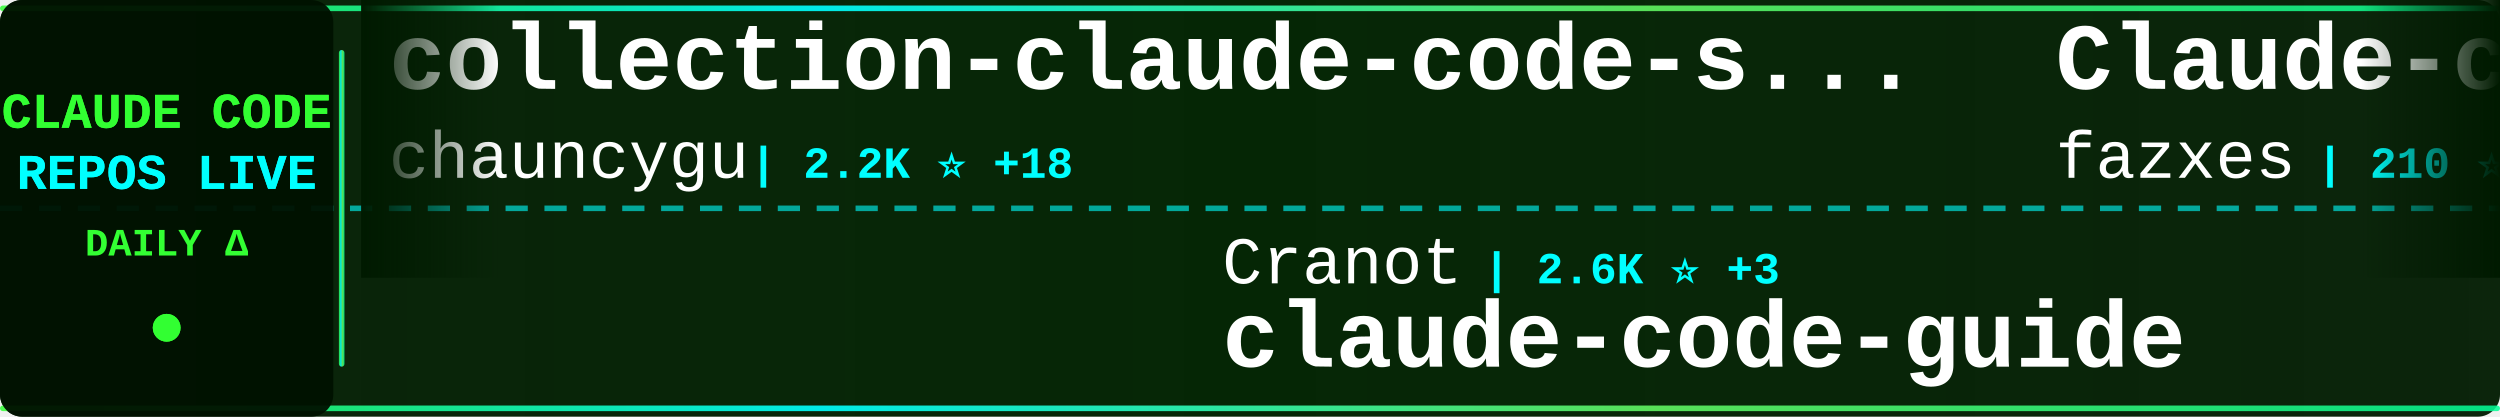
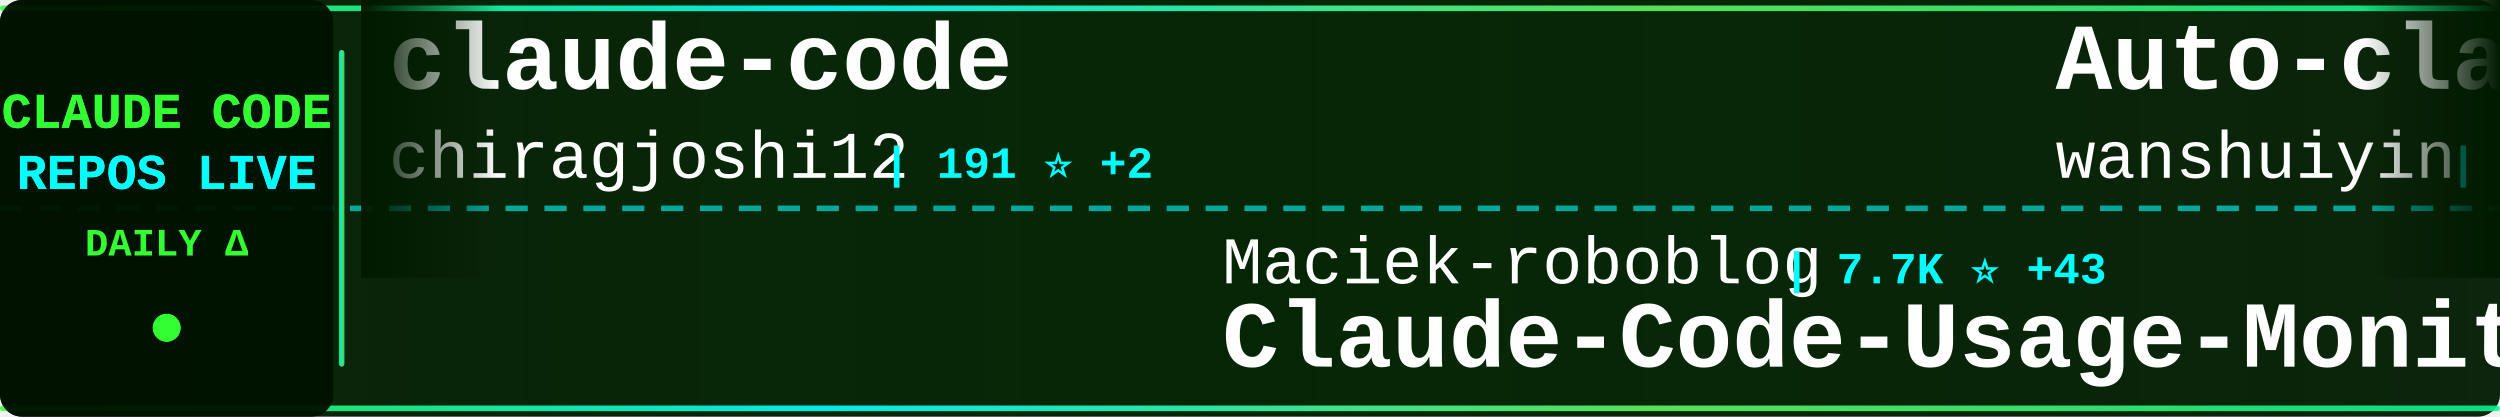
<svg xmlns="http://www.w3.org/2000/svg" width="900" height="150">
  <defs>
    <linearGradient id="tickerBg" x1="0%" y1="0%" x2="100%" y2="0%">
      <stop offset="0%" style="stop-color:#001a00;stop-opacity:0.95" />
      <stop offset="50%" style="stop-color:#002200;stop-opacity:0.98" />
      <stop offset="100%" style="stop-color:#001a00;stop-opacity:0.95" />
    </linearGradient>
    <linearGradient id="borderGrad" x1="0%" y1="0%" x2="100%" y2="0%">
      <stop offset="0%" style="stop-color:#33ff33;stop-opacity:0.85">
        <animate attributeName="stop-opacity" values="0.85;1;0.85" dur="2s" repeatCount="indefinite" />
      </stop>
      <stop offset="33%" style="stop-color:#00ffff;stop-opacity:0.9">
        <animate attributeName="stop-opacity" values="0.9;1;0.9" dur="2.2s" repeatCount="indefinite" />
      </stop>
      <stop offset="66%" style="stop-color:#66ff66;stop-opacity:0.85">
        <animate attributeName="stop-opacity" values="0.85;1;0.85" dur="1.8s" repeatCount="indefinite" />
      </stop>
      <stop offset="100%" style="stop-color:#00ff99;stop-opacity:0.85">
        <animate attributeName="stop-opacity" values="0.85;1;0.85" dur="2s" repeatCount="indefinite" />
      </stop>
    </linearGradient>
    <filter id="textGlow">
      <feGaussianBlur stdDeviation="0.1" result="coloredBlur" />
      <feMerge>
        <feMergeNode in="coloredBlur" />
        <feMergeNode in="SourceGraphic" />
      </feMerge>
    </filter>
    <filter id="metricGlow">
      <feGaussianBlur stdDeviation="0.2" result="coloredBlur" />
      <feMerge>
        <feMergeNode in="coloredBlur" />
        <feMergeNode in="SourceGraphic" />
      </feMerge>
    </filter>
    <linearGradient id="leftFade" x1="0%" y1="0%" x2="100%" y2="0%">
      <stop offset="0%" style="stop-color:#001a00;stop-opacity:1" />
      <stop offset="100%" style="stop-color:#001a00;stop-opacity:0" />
    </linearGradient>
    <linearGradient id="rightFade" x1="0%" y1="0%" x2="100%" y2="0%">
      <stop offset="0%" style="stop-color:#001a00;stop-opacity:0" />
      <stop offset="100%" style="stop-color:#001a00;stop-opacity:1" />
    </linearGradient>
  </defs>
  <rect width="900" height="150" fill="url(#tickerBg)" rx="8" />
  <rect x="0" y="2" width="900" height="2" fill="url(#borderGrad)" rx="1" />
  <rect x="0" y="146" width="900" height="2" fill="url(#borderGrad)" rx="1" />
  <line x1="0" y1="75" x2="900" y2="75" stroke="#00ffff" stroke-width="2" stroke-dasharray="8 6" opacity="0.6" />
  <rect x="0" y="0" width="120" height="150" fill="#001100" opacity="0.95" rx="8" />
  <text x="60" y="46" font-family="'Courier New', monospace" font-size="18" font-weight="bold" fill="#33ff33" text-anchor="middle" filter="url(#textGlow)">
    CLAUDE CODE
  </text>
  <text x="60" y="68" font-family="'Courier New', monospace" font-size="18" font-weight="bold" fill="#00ffff" text-anchor="middle" filter="url(#textGlow)">
    REPOS LIVE
  </text>
  <text x="60" y="92" font-family="'Courier New', monospace" font-size="14" font-weight="bold" fill="#33ff33" text-anchor="middle">
    DAILY Δ
  </text>
  <circle cx="60" cy="118" r="5" fill="#33ff33" filter="url(#metricGlow)">
    <animate attributeName="r" values="4;6;4" dur="1.5s" repeatCount="indefinite" />
    <animate attributeName="opacity" values="0.6;1;0.6" dur="1.5s" repeatCount="indefinite" />
  </circle>
  <rect x="122" y="18" width="2" height="114" fill="url(#borderGrad)" rx="1" />
  <clipPath id="tickerClip">
    <rect x="130" y="0" width="770" height="150" />
  </clipPath>
  <g clip-path="url(#tickerClip)">
    <g id="tickerItems">
      <animateTransform attributeName="transform" attributeType="XML" type="translate" from="0 0" to="-3000 0" dur="54s" repeatCount="indefinite" />
      <g transform="translate(0, 0)">
-         <text x="140" y="32" font-family="'Courier New', monospace" font-size="34" font-weight="bold" fill="#ffffff">collection-claude-code-s...</text>
-         <text x="140" y="64" font-family="'Courier New', monospace" font-size="24" font-weight="normal" fill="#ffffff" opacity="1.0">chauncygu</text>
-         <text x="270" y="64" font-family="'Courier New', monospace" font-size="16" font-weight="bold" fill="#00ffff"> | 2.2K ⭐ +18</text>
+         <text x="140" y="32" font-family="'Courier New', monospace" font-size="34" font-weight="bold" fill="#ffffff">claude-code</text>
+         <text x="140" y="64" font-family="'Courier New', monospace" font-size="24" font-weight="normal" fill="#ffffff" opacity="1.0">chiragjoshi12</text>
+         <text x="318" y="64" font-family="'Courier New', monospace" font-size="16" font-weight="bold" fill="#00ffff"> | 191 ⭐ +2</text>
      </g>
      <g transform="translate(300, 0)">
-         <text x="140" y="102" font-family="'Courier New', monospace" font-size="24" font-weight="normal" fill="#ffffff" opacity="1.0">Cranot</text>
-         <text x="234" y="102" font-family="'Courier New', monospace" font-size="16" font-weight="bold" fill="#00ffff"> | 2.6K ⭐ +3</text>
-         <text x="140" y="132" font-family="'Courier New', monospace" font-size="34" font-weight="bold" fill="#ffffff">claude-code-guide</text>
+         <text x="140" y="102" font-family="'Courier New', monospace" font-size="24" font-weight="normal" fill="#ffffff" opacity="1.0">Maciek-roboblog</text>
+         <text x="342" y="102" font-family="'Courier New', monospace" font-size="16" font-weight="bold" fill="#00ffff"> | 7.7K ⭐ +43</text>
+         <text x="140" y="132" font-family="'Courier New', monospace" font-size="34" font-weight="bold" fill="#ffffff">Claude-Code-Usage-Monito...</text>
      </g>
      <g transform="translate(600, 0)">
-         <text x="140" y="32" font-family="'Courier New', monospace" font-size="34" font-weight="bold" fill="#ffffff">Claude-code</text>
-         <text x="140" y="64" font-family="'Courier New', monospace" font-size="24" font-weight="normal" fill="#ffffff" opacity="1.0">fazxes</text>
-         <text x="234" y="64" font-family="'Courier New', monospace" font-size="16" font-weight="bold" fill="#00ffff"> | 210 ⭐ +2</text>
+         <text x="140" y="32" font-family="'Courier New', monospace" font-size="34" font-weight="bold" fill="#ffffff">Auto-claude-code-researc...</text>
+         <text x="140" y="64" font-family="'Courier New', monospace" font-size="24" font-weight="normal" fill="#ffffff" opacity="1.0">wanshuiyin</text>
+         <text x="282" y="64" font-family="'Courier New', monospace" font-size="16" font-weight="bold" fill="#00ffff"> | 7.3K ⭐ +72</text>
      </g>
      <g transform="translate(900, 0)">
-         <text x="140" y="102" font-family="'Courier New', monospace" font-size="24" font-weight="normal" fill="#ffffff" opacity="1.0">Onewon</text>
-         <text x="234" y="102" font-family="'Courier New', monospace" font-size="16" font-weight="bold" fill="#00ffff"> | 178 ⭐</text>
-         <text x="140" y="132" font-family="'Courier New', monospace" font-size="34" font-weight="bold" fill="#ffffff">claude-code</text>
+         <text x="140" y="102" font-family="'Courier New', monospace" font-size="24" font-weight="normal" fill="#ffffff" opacity="1.0">ponponon</text>
+         <text x="258" y="102" font-family="'Courier New', monospace" font-size="16" font-weight="bold" fill="#00ffff"> | 2.2K ⭐ +3</text>
+         <text x="140" y="132" font-family="'Courier New', monospace" font-size="34" font-weight="bold" fill="#ffffff">claude_code_src</text>
      </g>
      <g transform="translate(1200, 0)">
-         <text x="140" y="32" font-family="'Courier New', monospace" font-size="34" font-weight="bold" fill="#ffffff">claude-howto</text>
-         <text x="140" y="64" font-family="'Courier New', monospace" font-size="24" font-weight="normal" fill="#ffffff" opacity="1.0">luongnv89</text>
-         <text x="270" y="64" font-family="'Courier New', monospace" font-size="16" font-weight="bold" fill="#00ffff"> | 28.3K ⭐ +190</text>
+         <text x="140" y="32" font-family="'Courier New', monospace" font-size="34" font-weight="bold" fill="#ffffff">claude-code</text>
+         <text x="140" y="64" font-family="'Courier New', monospace" font-size="24" font-weight="normal" fill="#ffffff" opacity="1.0">Onewon</text>
+         <text x="234" y="64" font-family="'Courier New', monospace" font-size="16" font-weight="bold" fill="#00ffff"> | 178 ⭐</text>
      </g>
      <g transform="translate(1500, 0)">
-         <text x="140" y="102" font-family="'Courier New', monospace" font-size="24" font-weight="normal" fill="#ffffff" opacity="1.0">paoloanzn</text>
-         <text x="270" y="102" font-family="'Courier New', monospace" font-size="16" font-weight="bold" fill="#00ffff"> | 8.0K ⭐ +26</text>
-         <text x="140" y="132" font-family="'Courier New', monospace" font-size="34" font-weight="bold" fill="#ffffff">free-code</text>
+         <text x="140" y="102" font-family="'Courier New', monospace" font-size="24" font-weight="normal" fill="#ffffff" opacity="1.0">huangserva</text>
+         <text x="282" y="102" font-family="'Courier New', monospace" font-size="16" font-weight="bold" fill="#00ffff"> | 560 ⭐ +1</text>
+         <text x="140" y="132" font-family="'Courier New', monospace" font-size="34" font-weight="bold" fill="#ffffff">claude-code-cli</text>
      </g>
      <g transform="translate(1800, 0)">
-         <text x="140" y="32" font-family="'Courier New', monospace" font-size="34" font-weight="bold" fill="#ffffff">everything-claude-code</text>
-         <text x="140" y="64" font-family="'Courier New', monospace" font-size="24" font-weight="normal" fill="#ffffff" opacity="1.0">affaan-m</text>
-         <text x="258" y="64" font-family="'Courier New', monospace" font-size="16" font-weight="bold" fill="#00ffff"> | 164.4K ⭐ +1.1K</text>
+         <text x="140" y="32" font-family="'Courier New', monospace" font-size="34" font-weight="bold" fill="#ffffff">claude-code-sourcemap</text>
+         <text x="140" y="64" font-family="'Courier New', monospace" font-size="24" font-weight="normal" fill="#ffffff" opacity="1.0">Hyper66666</text>
+         <text x="282" y="64" font-family="'Courier New', monospace" font-size="16" font-weight="bold" fill="#00ffff"> | 210 ⭐ +2</text>
      </g>
      <g transform="translate(2100, 0)">
-         <text x="140" y="102" font-family="'Courier New', monospace" font-size="24" font-weight="normal" fill="#ffffff" opacity="1.0">shareAI-lab</text>
-         <text x="294" y="102" font-family="'Courier New', monospace" font-size="16" font-weight="bold" fill="#00ffff"> | 55.8K ⭐ +270</text>
-         <text x="140" y="132" font-family="'Courier New', monospace" font-size="34" font-weight="bold" fill="#ffffff">learn-claude-code</text>
+         <text x="140" y="102" font-family="'Courier New', monospace" font-size="24" font-weight="normal" fill="#ffffff" opacity="1.0">rohitg00</text>
+         <text x="258" y="102" font-family="'Courier New', monospace" font-size="16" font-weight="bold" fill="#00ffff"> | 1.4K ⭐ +12</text>
+         <text x="140" y="132" font-family="'Courier New', monospace" font-size="34" font-weight="bold" fill="#ffffff">awesome-claude-code-tool...</text>
      </g>
      <g transform="translate(2400, 0)">
-         <text x="140" y="32" font-family="'Courier New', monospace" font-size="34" font-weight="bold" fill="#ffffff">claude-code</text>
-         <text x="140" y="64" font-family="'Courier New', monospace" font-size="24" font-weight="normal" fill="#ffffff" opacity="1.0">anthropics</text>
-         <text x="282" y="64" font-family="'Courier New', monospace" font-size="16" font-weight="bold" fill="#00ffff"> | 117.0K ⭐ +386</text>
+         <text x="140" y="32" font-family="'Courier New', monospace" font-size="34" font-weight="bold" fill="#ffffff">claude-code-prompts</text>
+         <text x="140" y="64" font-family="'Courier New', monospace" font-size="24" font-weight="normal" fill="#ffffff" opacity="1.0">repowise-dev</text>
+         <text x="306" y="64" font-family="'Courier New', monospace" font-size="16" font-weight="bold" fill="#00ffff"> | 955 ⭐ +3</text>
      </g>
      <g transform="translate(2700, 0)">
-         <text x="140" y="102" font-family="'Courier New', monospace" font-size="24" font-weight="normal" fill="#ffffff" opacity="1.0">repowise-dev</text>
-         <text x="306" y="102" font-family="'Courier New', monospace" font-size="16" font-weight="bold" fill="#00ffff"> | 955 ⭐ +3</text>
-         <text x="140" y="132" font-family="'Courier New', monospace" font-size="34" font-weight="bold" fill="#ffffff">claude-code-prompts</text>
+         <text x="140" y="102" font-family="'Courier New', monospace" font-size="24" font-weight="normal" fill="#ffffff" opacity="1.0">qwibitai</text>
+         <text x="258" y="102" font-family="'Courier New', monospace" font-size="16" font-weight="bold" fill="#00ffff"> | 27.7K ⭐ +54</text>
+         <text x="140" y="132" font-family="'Courier New', monospace" font-size="34" font-weight="bold" fill="#ffffff">nanoclaw</text>
      </g>
      <g transform="translate(3000, 0)">
-         <text x="140" y="32" font-family="'Courier New', monospace" font-size="34" font-weight="bold" fill="#ffffff">collection-claude-code-s...</text>
-         <text x="140" y="64" font-family="'Courier New', monospace" font-size="24" font-weight="normal" fill="#ffffff" opacity="1.0">chauncygu</text>
-         <text x="270" y="64" font-family="'Courier New', monospace" font-size="16" font-weight="bold" fill="#00ffff"> | 2.2K ⭐ +18</text>
+         <text x="140" y="32" font-family="'Courier New', monospace" font-size="34" font-weight="bold" fill="#ffffff">claude-code</text>
+         <text x="140" y="64" font-family="'Courier New', monospace" font-size="24" font-weight="normal" fill="#ffffff" opacity="1.0">chiragjoshi12</text>
+         <text x="318" y="64" font-family="'Courier New', monospace" font-size="16" font-weight="bold" fill="#00ffff"> | 191 ⭐ +2</text>
      </g>
      <g transform="translate(3300, 0)">
-         <text x="140" y="102" font-family="'Courier New', monospace" font-size="24" font-weight="normal" fill="#ffffff" opacity="1.0">Cranot</text>
-         <text x="234" y="102" font-family="'Courier New', monospace" font-size="16" font-weight="bold" fill="#00ffff"> | 2.6K ⭐ +3</text>
-         <text x="140" y="132" font-family="'Courier New', monospace" font-size="34" font-weight="bold" fill="#ffffff">claude-code-guide</text>
+         <text x="140" y="102" font-family="'Courier New', monospace" font-size="24" font-weight="normal" fill="#ffffff" opacity="1.0">Maciek-roboblog</text>
+         <text x="342" y="102" font-family="'Courier New', monospace" font-size="16" font-weight="bold" fill="#00ffff"> | 7.7K ⭐ +43</text>
+         <text x="140" y="132" font-family="'Courier New', monospace" font-size="34" font-weight="bold" fill="#ffffff">Claude-Code-Usage-Monito...</text>
      </g>
      <g transform="translate(3600, 0)">
-         <text x="140" y="32" font-family="'Courier New', monospace" font-size="34" font-weight="bold" fill="#ffffff">Claude-code</text>
-         <text x="140" y="64" font-family="'Courier New', monospace" font-size="24" font-weight="normal" fill="#ffffff" opacity="1.0">fazxes</text>
-         <text x="234" y="64" font-family="'Courier New', monospace" font-size="16" font-weight="bold" fill="#00ffff"> | 210 ⭐ +2</text>
+         <text x="140" y="32" font-family="'Courier New', monospace" font-size="34" font-weight="bold" fill="#ffffff">Auto-claude-code-researc...</text>
+         <text x="140" y="64" font-family="'Courier New', monospace" font-size="24" font-weight="normal" fill="#ffffff" opacity="1.0">wanshuiyin</text>
+         <text x="282" y="64" font-family="'Courier New', monospace" font-size="16" font-weight="bold" fill="#00ffff"> | 7.3K ⭐ +72</text>
      </g>
      <g transform="translate(3900, 0)">
-         <text x="140" y="102" font-family="'Courier New', monospace" font-size="24" font-weight="normal" fill="#ffffff" opacity="1.0">Onewon</text>
-         <text x="234" y="102" font-family="'Courier New', monospace" font-size="16" font-weight="bold" fill="#00ffff"> | 178 ⭐</text>
-         <text x="140" y="132" font-family="'Courier New', monospace" font-size="34" font-weight="bold" fill="#ffffff">claude-code</text>
+         <text x="140" y="102" font-family="'Courier New', monospace" font-size="24" font-weight="normal" fill="#ffffff" opacity="1.0">ponponon</text>
+         <text x="258" y="102" font-family="'Courier New', monospace" font-size="16" font-weight="bold" fill="#00ffff"> | 2.2K ⭐ +3</text>
+         <text x="140" y="132" font-family="'Courier New', monospace" font-size="34" font-weight="bold" fill="#ffffff">claude_code_src</text>
      </g>
    </g>
  </g>
  <rect x="130" y="0" width="50" height="100" fill="url(#leftFade)" />
  <rect x="850" y="0" width="50" height="100" fill="url(#rightFade)" />
</svg>
